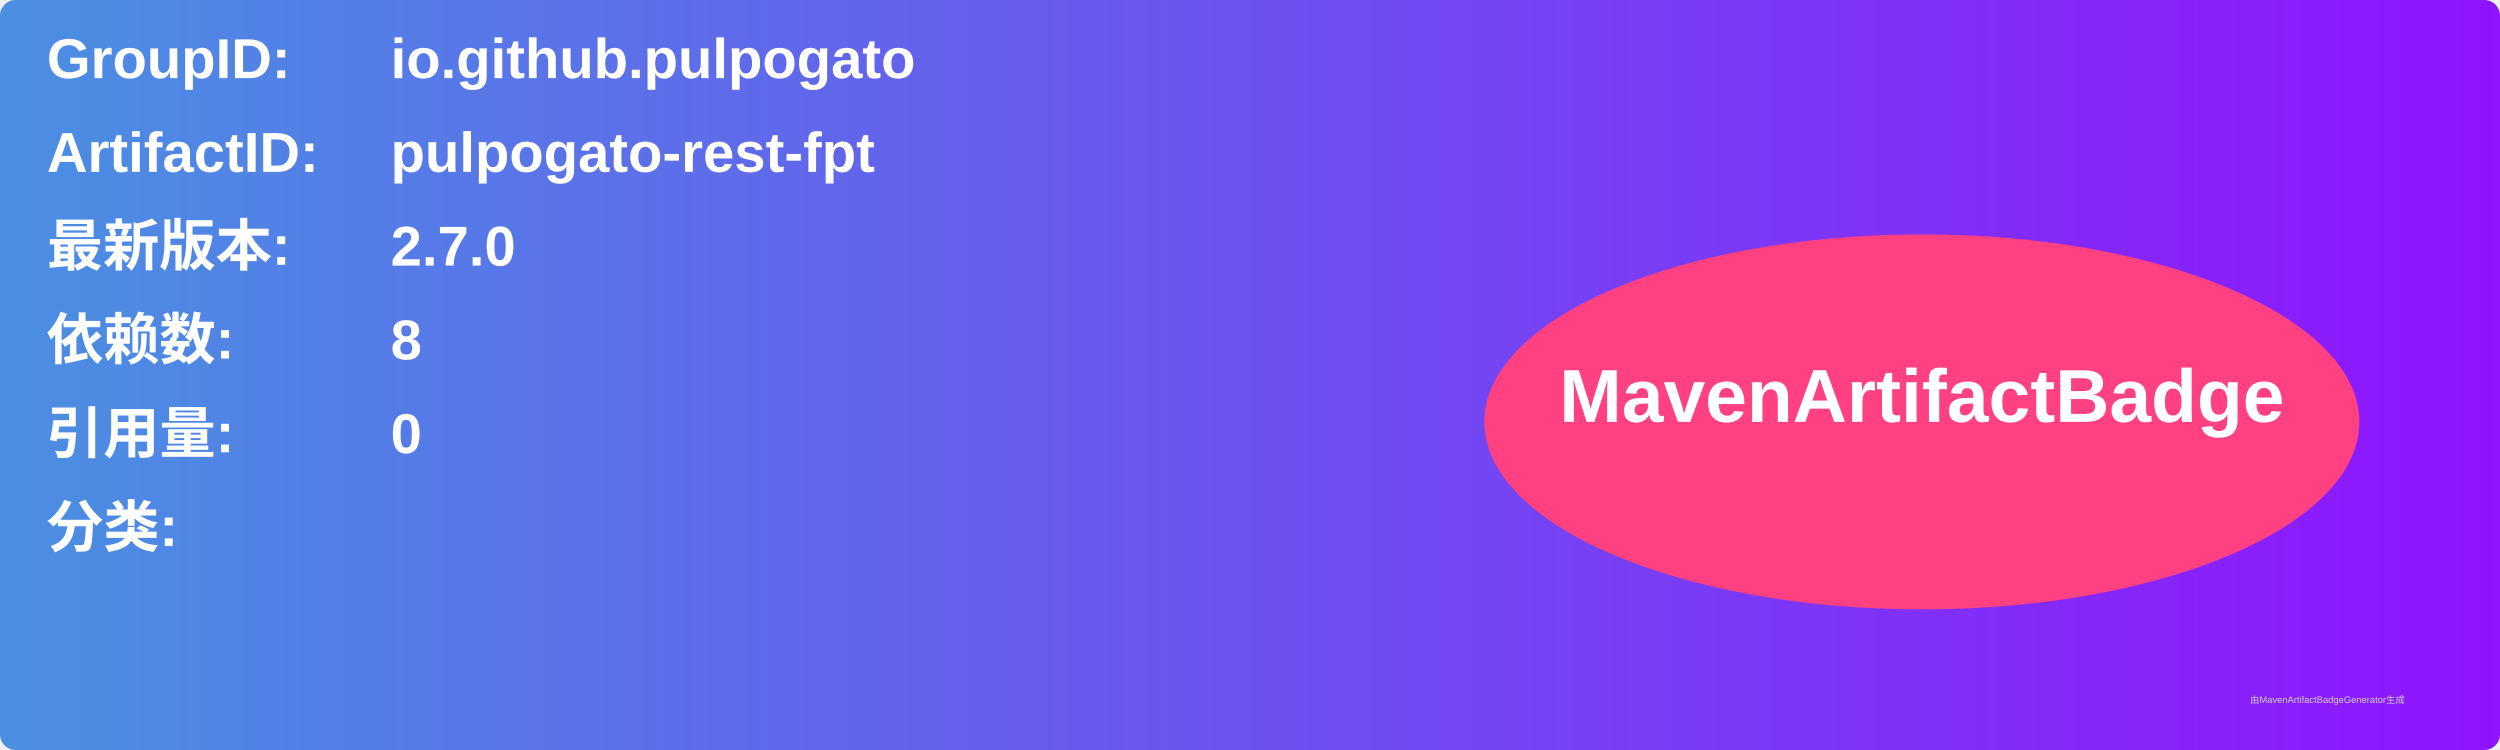
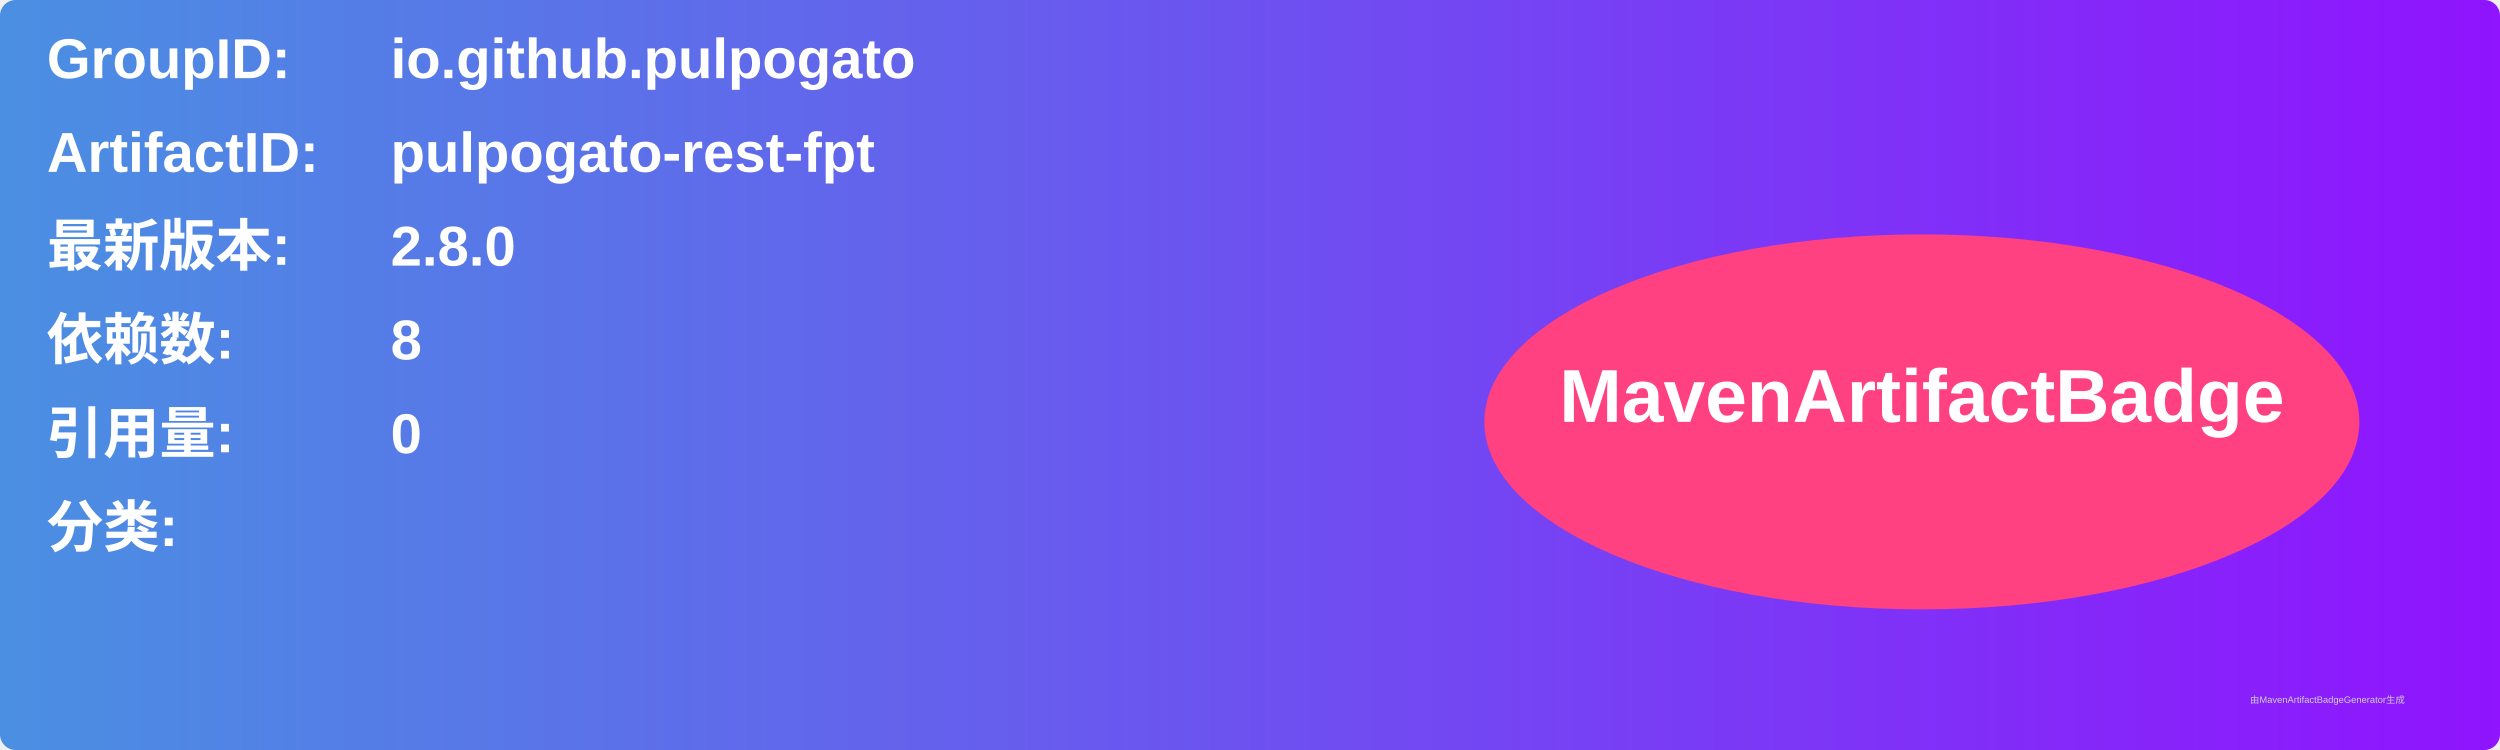
<svg xmlns="http://www.w3.org/2000/svg" width="800" height="240" viewBox="0 0 800 240">
  <linearGradient id="grad" x1="0%" y1="0%" x2="100%" y2="0%">
    <stop offset="0%" stop-color="#4a90e2" />
    <stop offset="100%" stop-color="#9013fe" />
  </linearGradient>
  <rect width="100%" height="100%" rx="5" ry="5" fill="url(#grad)" />
  <g transform="translate(15, 15)">
    <text x="0" y="10" font-family="Arial" font-size="18" fill="white" font-weight="bold" width="260">GroupID:</text>
    <text x="110" y="10" font-family="Arial" font-size="18" fill="white" font-weight="bold" width="460">io.github.pulpogato</text>
    <text x="0" y="40" font-family="Arial" font-size="18" fill="white" font-weight="bold" width="260">ArtifactID:</text>
    <text x="110" y="40" font-family="Arial" font-size="18" fill="white" font-weight="bold" width="460">pulpogato-rest-fpt</text>
    <text x="0" y="70" font-family="Arial" font-size="18" fill="white" font-weight="bold">最新版本:</text>
    <text x="110" y="70" font-family="Arial" font-size="18" fill="white" font-weight="bold">
-       <tspan font-weight="bold">2.7.0</tspan>
+       <tspan font-weight="bold">2.8.0</tspan>
    </text>
    <text x="0" y="100" font-family="Arial" font-size="18" fill="white" font-weight="bold">依赖数: </text>
    <text x="110" y="100" font-family="Arial" font-size="18" fill="white">
      <tspan font-weight="bold">8</tspan>
    </text>
    <text x="0" y="130" font-family="Arial" font-size="18" fill="white" font-weight="bold">引用量: </text>
    <text x="110" y="130" font-family="Arial" font-size="18" fill="white">
      <tspan font-weight="bold">0</tspan>
    </text>
    <text x="0" y="160" font-family="Arial" font-size="18" fill="white" font-weight="bold">分类:</text>
    <text x="10" y="190" font-family="Arial" font-size="10" fill="white">
      <tspan font-weight="bold" />
    </text>
    <ellipse cx="600" cy="120" rx="140" ry="60" fill="#ff4081" />
    <text x="600" y="120" text-anchor="middle" font-family="Arial" font-size="24" fill="white" font-weight="bold">MavenArtifactBadge</text>
  </g>
  <text x="720" y="225" font-family="Arial" font-size="3" fill="#d0d0d0">由MavenArtifactBadgeGenerator生成</text>
</svg>
